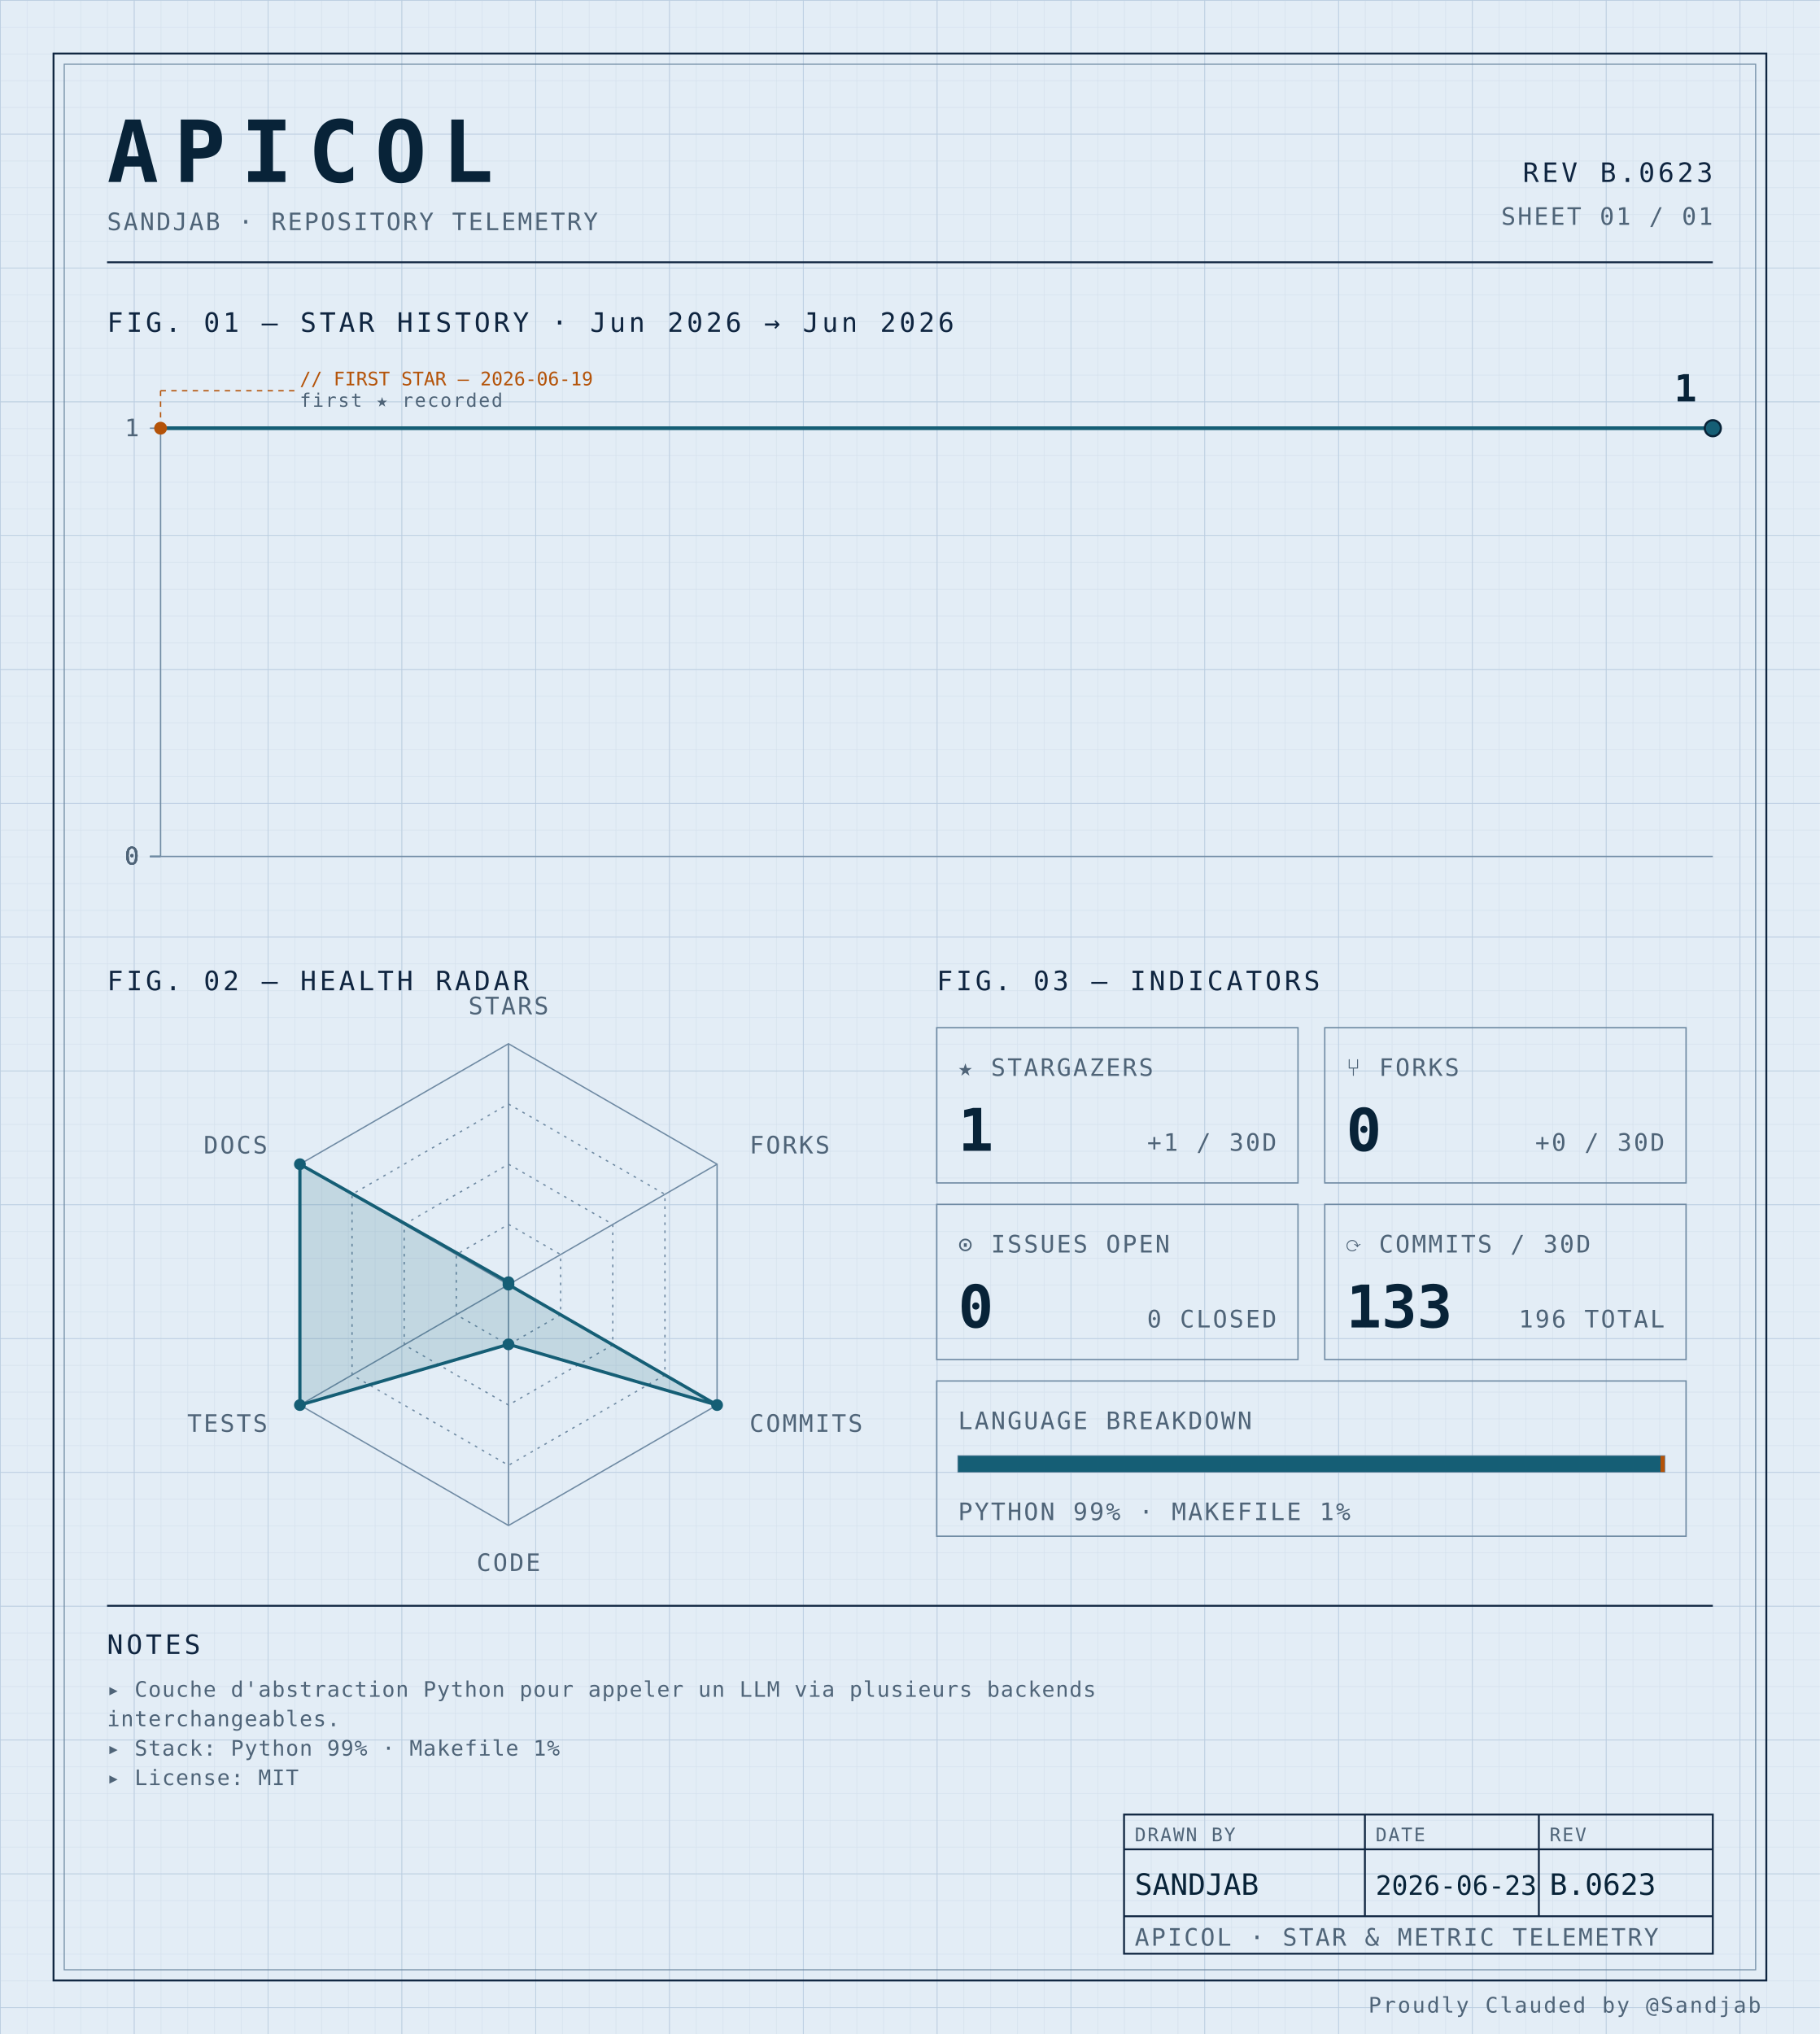
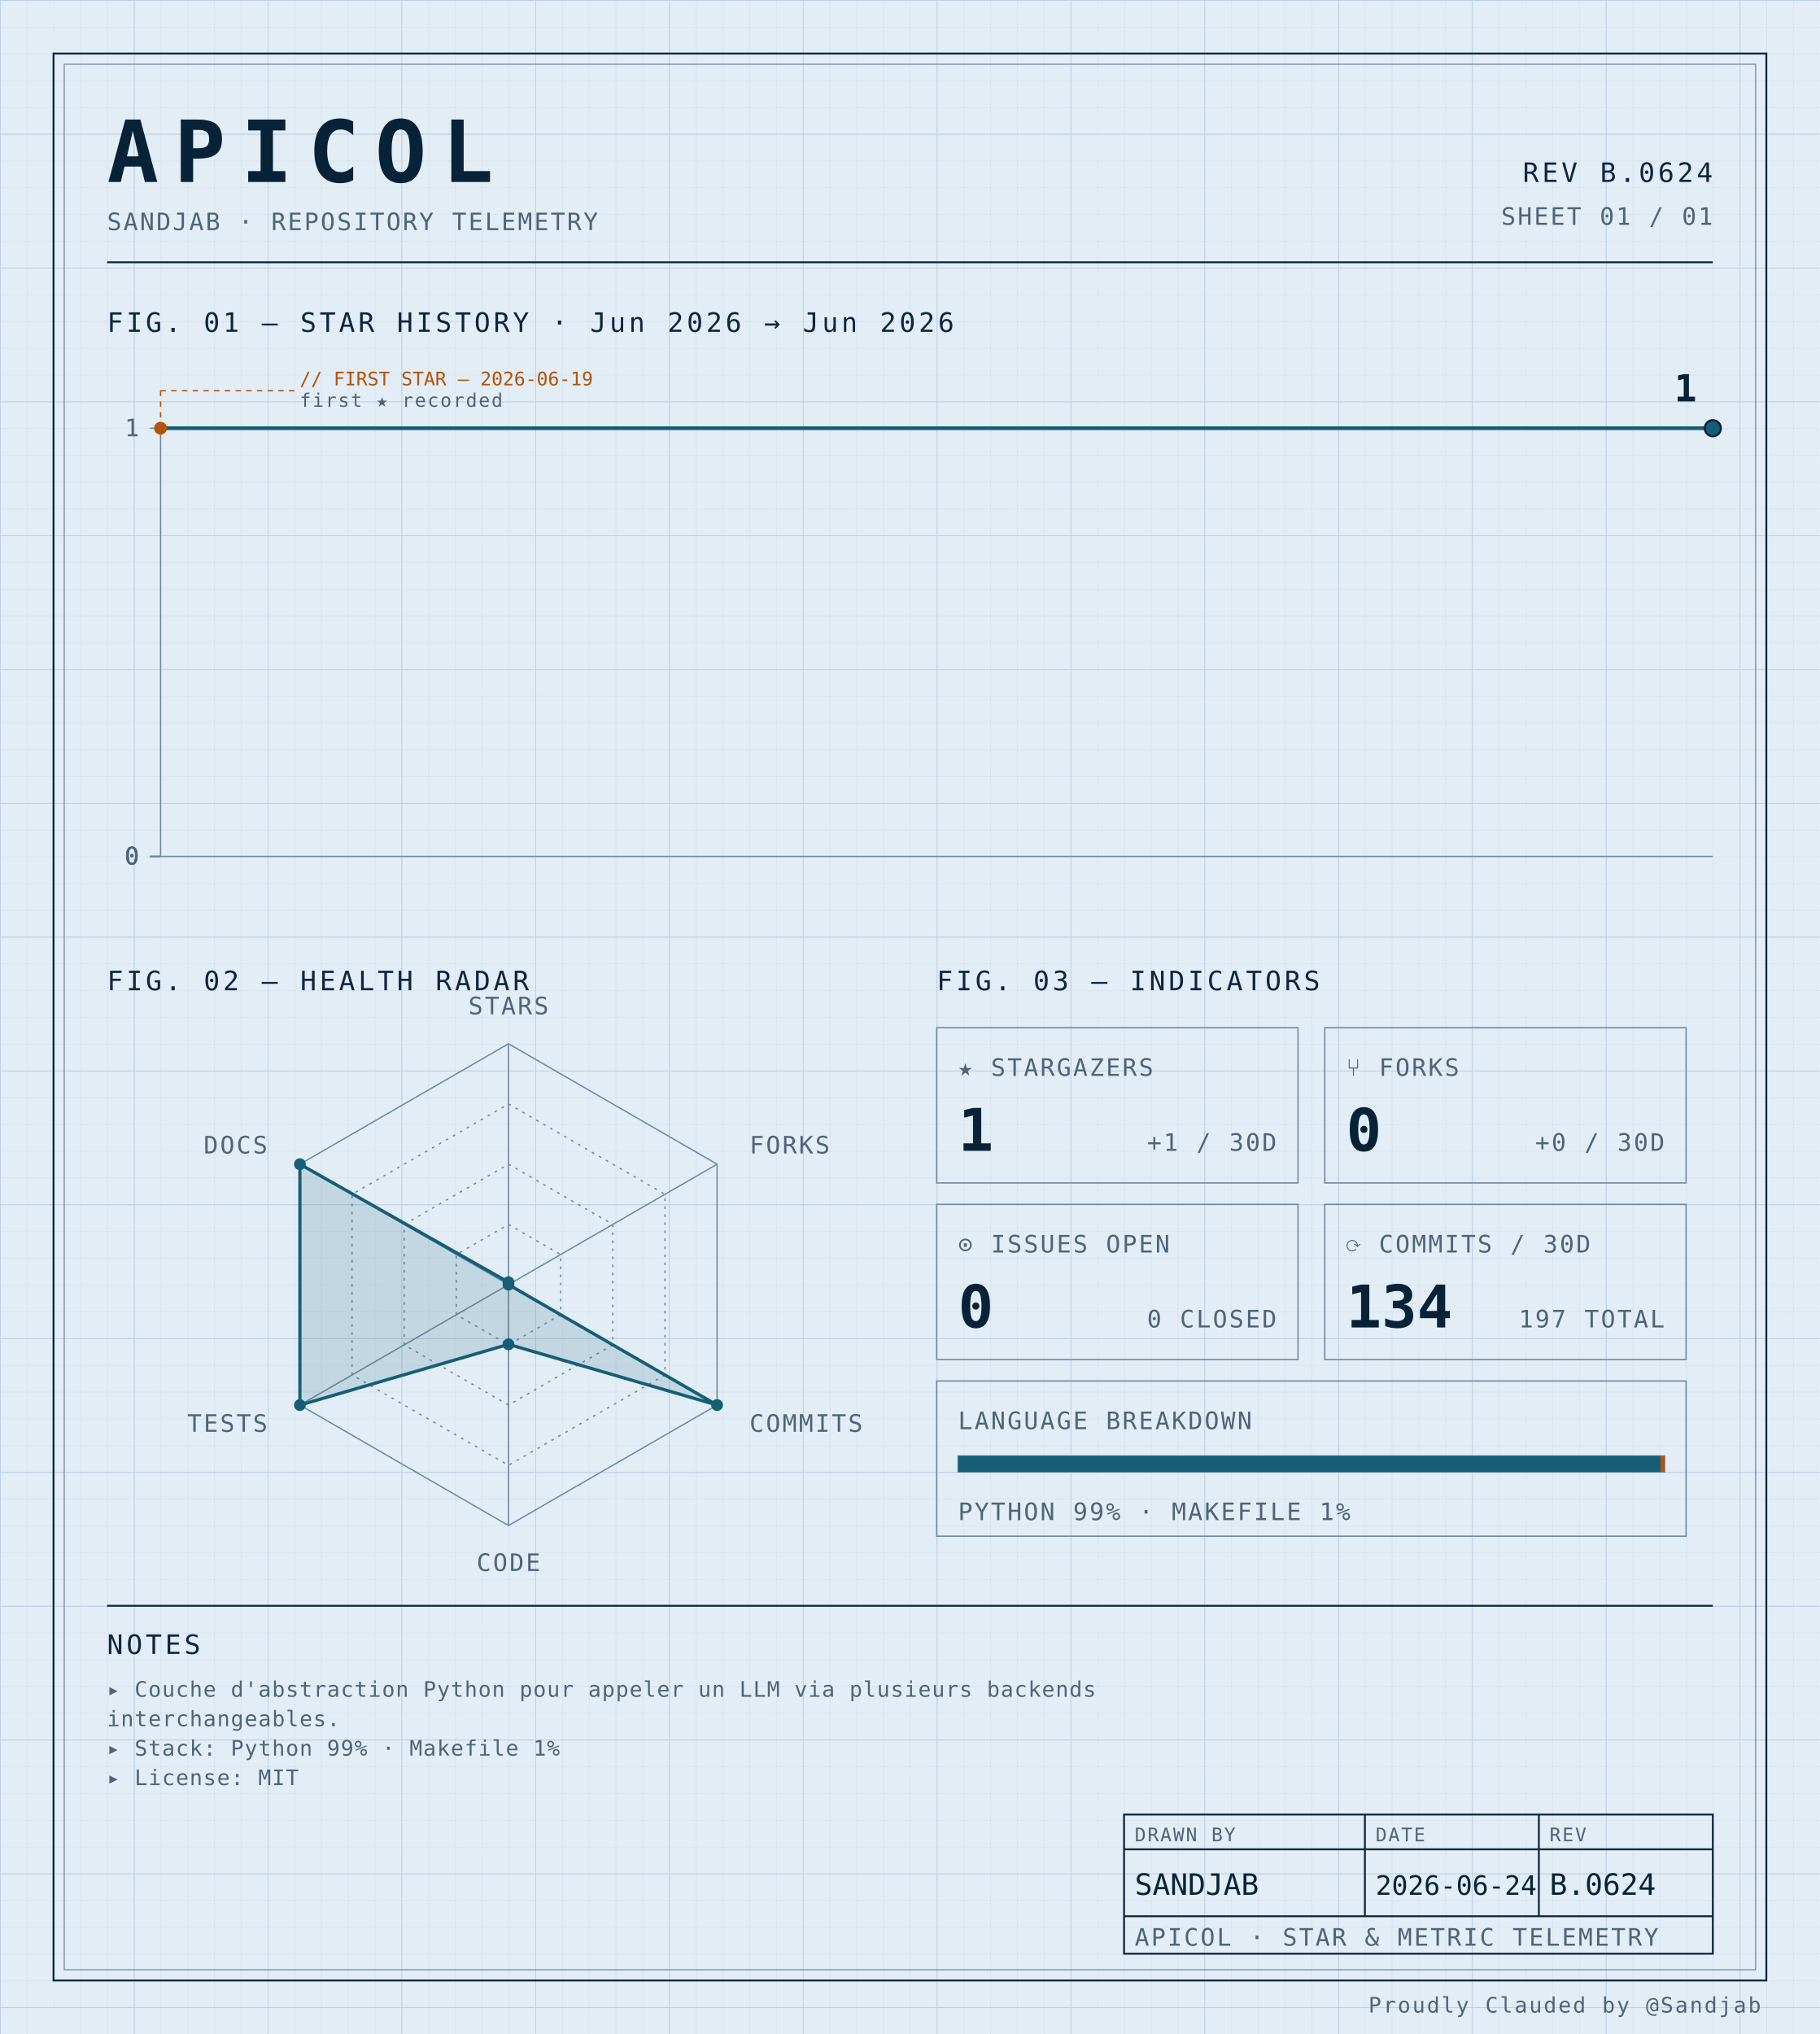
<svg xmlns="http://www.w3.org/2000/svg" width="100%" viewBox="0 0 680 760" role="img">
  <defs>
    <pattern id="grid-fine" width="10" height="10" patternUnits="userSpaceOnUse">
      <path d="M10 0H0V10" fill="none" stroke="#d4e0ec" stroke-width="0.4" />
    </pattern>
    <pattern id="grid-major" width="50" height="50" patternUnits="userSpaceOnUse">
      <path d="M50 0H0V50" fill="none" stroke="#b8cce0" stroke-width="0.5" />
    </pattern>
  </defs>
  <rect x="0" y="0" width="680" height="760" fill="#e3edf6" />
  <rect x="0" y="0" width="680" height="760" fill="url(#grid-fine)" />
  <rect x="0" y="0" width="680" height="760" fill="url(#grid-major)" />
  <rect x="20" y="20" width="640" height="720" fill="none" stroke="#0f2540" stroke-width="0.7" />
  <rect x="24" y="24" width="632" height="712" fill="none" stroke="#6f8aa3" stroke-width="0.4" />
  <text x="40" y="68" font-family="ui-monospace, 'SF Mono', 'JetBrains Mono', 'Cascadia Code', Consolas, monospace" font-size="32" font-weight="700" fill="#082338" text-anchor="start" letter-spacing="0.18em">APICOL</text>
  <text x="40" y="86" font-family="ui-monospace, 'SF Mono', 'JetBrains Mono', 'Cascadia Code', Consolas, monospace" font-size="9" font-weight="400" fill="#4f6478" text-anchor="start" letter-spacing="0.08em">SANDJAB · REPOSITORY TELEMETRY</text>
-   <text x="640" y="68" font-family="ui-monospace, 'SF Mono', 'JetBrains Mono', 'Cascadia Code', Consolas, monospace" font-size="10" font-weight="400" fill="#0f2540" text-anchor="end" letter-spacing="0.12em">REV B.0623</text>
+   <text x="640" y="68" font-family="ui-monospace, 'SF Mono', 'JetBrains Mono', 'Cascadia Code', Consolas, monospace" font-size="10" font-weight="400" fill="#0f2540" text-anchor="end" letter-spacing="0.12em">REV B.0624</text>
  <text x="640" y="84" font-family="ui-monospace, 'SF Mono', 'JetBrains Mono', 'Cascadia Code', Consolas, monospace" font-size="9" font-weight="400" fill="#4f6478" text-anchor="end" letter-spacing="0.08em">SHEET 01 / 01</text>
  <line x1="40" y1="98" x2="640" y2="98" stroke="#0f2540" stroke-width="0.7" />
  <text x="40" y="124" font-family="ui-monospace, 'SF Mono', 'JetBrains Mono', 'Cascadia Code', Consolas, monospace" font-size="10" font-weight="400" fill="#0f2540" text-anchor="start" letter-spacing="0.12em">FIG. 01 — STAR HISTORY · Jun 2026 → Jun 2026</text>
  <line x1="60" y1="160" x2="60" y2="320" stroke="#6f8aa3" stroke-width="0.5" />
  <line x1="60" y1="320" x2="640" y2="320" stroke="#6f8aa3" stroke-width="0.5" />
  <line x1="56" y1="320.0" x2="60" y2="320.0" stroke="#6f8aa3" stroke-width="0.5" />
  <text x="52" y="323.0" font-family="ui-monospace, 'SF Mono', 'JetBrains Mono', 'Cascadia Code', Consolas, monospace" font-size="9" font-weight="400" fill="#4f6478" text-anchor="end" letter-spacing="0.08em">0</text>
  <line x1="56" y1="320.0" x2="60" y2="320.0" stroke="#6f8aa3" stroke-width="0.5" />
  <text x="52" y="323.0" font-family="ui-monospace, 'SF Mono', 'JetBrains Mono', 'Cascadia Code', Consolas, monospace" font-size="9" font-weight="400" fill="#4f6478" text-anchor="end" letter-spacing="0.08em">0</text>
  <line x1="56" y1="320.0" x2="60" y2="320.0" stroke="#6f8aa3" stroke-width="0.5" />
  <text x="52" y="323.0" font-family="ui-monospace, 'SF Mono', 'JetBrains Mono', 'Cascadia Code', Consolas, monospace" font-size="9" font-weight="400" fill="#4f6478" text-anchor="end" letter-spacing="0.08em">0</text>
  <line x1="56" y1="320.0" x2="60" y2="320.0" stroke="#6f8aa3" stroke-width="0.5" />
  <text x="52" y="323.0" font-family="ui-monospace, 'SF Mono', 'JetBrains Mono', 'Cascadia Code', Consolas, monospace" font-size="9" font-weight="400" fill="#4f6478" text-anchor="end" letter-spacing="0.08em">0</text>
  <line x1="56" y1="160.0" x2="60" y2="160.0" stroke="#6f8aa3" stroke-width="0.5" />
  <text x="52" y="163.0" font-family="ui-monospace, 'SF Mono', 'JetBrains Mono', 'Cascadia Code', Consolas, monospace" font-size="9" font-weight="400" fill="#4f6478" text-anchor="end" letter-spacing="0.08em">1</text>
-   <path d="M 60.00,160.00 L 205.00,160.00 350.00,160.00 495.00,160.00 640.00,160.00 640.00,160.00" fill="none" stroke="#155e75" stroke-width="1.4" stroke-linejoin="round" stroke-linecap="round" />
+   <path d="M 60.00,160.00 L 176.00,160.00 292.00,160.00 408.00,160.00 524.00,160.00 640.00,160.00 640.00,160.00" fill="none" stroke="#155e75" stroke-width="1.4" stroke-linejoin="round" stroke-linecap="round" />
  <circle cx="60.0" cy="160.0" r="2.4" fill="#b45309" />
  <line x1="60.0" y1="160.0" x2="60.0" y2="146" stroke="#b45309" stroke-width="0.5" stroke-dasharray="2,2" fill="none" />
  <line x1="60.0" y1="146" x2="110.0" y2="146" stroke="#b45309" stroke-width="0.5" stroke-dasharray="2,2" fill="none" />
  <text x="112.0" y="144" font-family="ui-monospace, 'SF Mono', 'JetBrains Mono', 'Cascadia Code', Consolas, monospace" font-size="7" font-weight="400" fill="#b45309" text-anchor="start" letter-spacing="normal">// FIRST STAR — 2026-06-19</text>
  <text x="112.0" y="152" font-family="ui-monospace, 'SF Mono', 'JetBrains Mono', 'Cascadia Code', Consolas, monospace" font-size="7" font-weight="400" fill="#4f6478" text-anchor="start" letter-spacing="0.08em">first ★ recorded</text>
  <circle cx="640.0" cy="160.0" r="3" fill="#155e75" stroke="#082338" stroke-width="0.8" />
  <text x="634.0" y="150.0" font-family="ui-monospace, 'SF Mono', 'JetBrains Mono', 'Cascadia Code', Consolas, monospace" font-size="14" font-weight="700" fill="#082338" text-anchor="end" letter-spacing="normal">1</text>
  <text x="40" y="370" font-family="ui-monospace, 'SF Mono', 'JetBrains Mono', 'Cascadia Code', Consolas, monospace" font-size="10" font-weight="400" fill="#0f2540" text-anchor="start" letter-spacing="0.12em">FIG. 02 — HEALTH RADAR</text>
  <g transform="translate(190 480)">
    <polygon points="0.00,-90.00 77.94,-45.00 77.94,45.00 0.00,90.00 -77.94,45.00 -77.94,-45.00" fill="none" stroke="#6f8aa3" stroke-width="0.5" />
    <polygon points="0.00,-67.50 58.46,-33.75 58.46,33.75 0.00,67.50 -58.46,33.75 -58.46,-33.75" fill="none" stroke="#6f8aa3" stroke-width="0.5" stroke-dasharray="1,2" />
    <polygon points="0.00,-45.00 38.97,-22.50 38.97,22.50 0.00,45.00 -38.97,22.50 -38.97,-22.50" fill="none" stroke="#6f8aa3" stroke-width="0.5" stroke-dasharray="1,2" />
    <polygon points="0.00,-22.50 19.49,-11.25 19.49,11.25 0.00,22.50 -19.49,11.25 -19.49,-11.25" fill="none" stroke="#6f8aa3" stroke-width="0.5" stroke-dasharray="1,2" />
    <line x1="0" y1="0" x2="0.00" y2="-90.00" stroke="#6f8aa3" stroke-width="0.5" />
    <line x1="0" y1="0" x2="77.94" y2="-45.00" stroke="#6f8aa3" stroke-width="0.5" />
    <line x1="0" y1="0" x2="77.94" y2="45.00" stroke="#6f8aa3" stroke-width="0.5" />
    <line x1="0" y1="0" x2="0.00" y2="90.00" stroke="#6f8aa3" stroke-width="0.5" />
    <line x1="0" y1="0" x2="-77.94" y2="45.00" stroke="#6f8aa3" stroke-width="0.5" />
    <line x1="0" y1="0" x2="-77.94" y2="-45.00" stroke="#6f8aa3" stroke-width="0.5" />
    <polygon points="0.00,-0.90 0.00,0.00 77.94,45.00 0.00,22.31 -77.94,45.00 -77.94,-45.00" fill="#155e75" fill-opacity="0.16" stroke="#155e75" stroke-width="1.2" />
    <circle cx="0.00" cy="-0.90" r="2.2" fill="#155e75" />
    <circle cx="0.00" cy="0.00" r="2.2" fill="#155e75" />
    <circle cx="77.94" cy="45.00" r="2.2" fill="#155e75" />
    <circle cx="0.00" cy="22.31" r="2.2" fill="#155e75" />
    <circle cx="-77.94" cy="45.00" r="2.2" fill="#155e75" />
    <circle cx="-77.94" cy="-45.00" r="2.2" fill="#155e75" />
    <text x="6.3681633555662356e-15" y="-101" font-family="ui-monospace, 'SF Mono', 'JetBrains Mono', 'Cascadia Code', Consolas, monospace" font-size="9" font-weight="400" fill="#4f6478" text-anchor="middle" letter-spacing="0.08em">STARS</text>
    <text x="90.067" y="-49" font-family="ui-monospace, 'SF Mono', 'JetBrains Mono', 'Cascadia Code', Consolas, monospace" font-size="9" font-weight="400" fill="#4f6478" text-anchor="start" letter-spacing="0.08em">FORKS</text>
    <text x="90.067" y="55" font-family="ui-monospace, 'SF Mono', 'JetBrains Mono', 'Cascadia Code', Consolas, monospace" font-size="9" font-weight="400" fill="#4f6478" text-anchor="start" letter-spacing="0.08em">COMMITS</text>
    <text x="6.3681633555662356e-15" y="107" font-family="ui-monospace, 'SF Mono', 'JetBrains Mono', 'Cascadia Code', Consolas, monospace" font-size="9" font-weight="400" fill="#4f6478" text-anchor="middle" letter-spacing="0.08em">CODE</text>
    <text x="-90.067" y="55" font-family="ui-monospace, 'SF Mono', 'JetBrains Mono', 'Cascadia Code', Consolas, monospace" font-size="9" font-weight="400" fill="#4f6478" text-anchor="end" letter-spacing="0.08em">TESTS</text>
    <text x="-90.067" y="-49" font-family="ui-monospace, 'SF Mono', 'JetBrains Mono', 'Cascadia Code', Consolas, monospace" font-size="9" font-weight="400" fill="#4f6478" text-anchor="end" letter-spacing="0.08em">DOCS</text>
  </g>
  <text x="350" y="370" font-family="ui-monospace, 'SF Mono', 'JetBrains Mono', 'Cascadia Code', Consolas, monospace" font-size="10" font-weight="400" fill="#0f2540" text-anchor="start" letter-spacing="0.12em">FIG. 03 — INDICATORS</text>
  <rect x="350" y="384" width="135" height="58" fill="none" stroke="#6f8aa3" stroke-width="0.5" />
  <text x="358" y="402" font-family="ui-monospace, 'SF Mono', 'JetBrains Mono', 'Cascadia Code', Consolas, monospace" font-size="9" font-weight="400" fill="#4f6478" text-anchor="start" letter-spacing="0.08em">★ STARGAZERS</text>
  <text x="358" y="430" font-family="ui-monospace, 'SF Mono', 'JetBrains Mono', 'Cascadia Code', Consolas, monospace" font-size="22" font-weight="700" fill="#082338" text-anchor="start" letter-spacing="normal">1</text>
  <text x="477" y="430" font-family="ui-monospace, 'SF Mono', 'JetBrains Mono', 'Cascadia Code', Consolas, monospace" font-size="9" font-weight="400" fill="#4f6478" text-anchor="end" letter-spacing="0.08em">+1 / 30D</text>
  <rect x="495" y="384" width="135" height="58" fill="none" stroke="#6f8aa3" stroke-width="0.5" />
  <text x="503" y="402" font-family="ui-monospace, 'SF Mono', 'JetBrains Mono', 'Cascadia Code', Consolas, monospace" font-size="9" font-weight="400" fill="#4f6478" text-anchor="start" letter-spacing="0.08em">⑂ FORKS</text>
  <text x="503" y="430" font-family="ui-monospace, 'SF Mono', 'JetBrains Mono', 'Cascadia Code', Consolas, monospace" font-size="22" font-weight="700" fill="#082338" text-anchor="start" letter-spacing="normal">0</text>
  <text x="622" y="430" font-family="ui-monospace, 'SF Mono', 'JetBrains Mono', 'Cascadia Code', Consolas, monospace" font-size="9" font-weight="400" fill="#4f6478" text-anchor="end" letter-spacing="0.08em">+0 / 30D</text>
  <rect x="350" y="450" width="135" height="58" fill="none" stroke="#6f8aa3" stroke-width="0.5" />
  <text x="358" y="468" font-family="ui-monospace, 'SF Mono', 'JetBrains Mono', 'Cascadia Code', Consolas, monospace" font-size="9" font-weight="400" fill="#4f6478" text-anchor="start" letter-spacing="0.08em">⊙ ISSUES OPEN</text>
  <text x="358" y="496" font-family="ui-monospace, 'SF Mono', 'JetBrains Mono', 'Cascadia Code', Consolas, monospace" font-size="22" font-weight="700" fill="#082338" text-anchor="start" letter-spacing="normal">0</text>
  <text x="477" y="496" font-family="ui-monospace, 'SF Mono', 'JetBrains Mono', 'Cascadia Code', Consolas, monospace" font-size="9" font-weight="400" fill="#4f6478" text-anchor="end" letter-spacing="0.08em">0 CLOSED</text>
  <rect x="495" y="450" width="135" height="58" fill="none" stroke="#6f8aa3" stroke-width="0.5" />
  <text x="503" y="468" font-family="ui-monospace, 'SF Mono', 'JetBrains Mono', 'Cascadia Code', Consolas, monospace" font-size="9" font-weight="400" fill="#4f6478" text-anchor="start" letter-spacing="0.08em">⟳ COMMITS / 30D</text>
-   <text x="503" y="496" font-family="ui-monospace, 'SF Mono', 'JetBrains Mono', 'Cascadia Code', Consolas, monospace" font-size="22" font-weight="700" fill="#082338" text-anchor="start" letter-spacing="normal">133</text>
-   <text x="622" y="496" font-family="ui-monospace, 'SF Mono', 'JetBrains Mono', 'Cascadia Code', Consolas, monospace" font-size="9" font-weight="400" fill="#4f6478" text-anchor="end" letter-spacing="0.08em">196 TOTAL</text>
+   <text x="503" y="496" font-family="ui-monospace, 'SF Mono', 'JetBrains Mono', 'Cascadia Code', Consolas, monospace" font-size="22" font-weight="700" fill="#082338" text-anchor="start" letter-spacing="normal">134</text>
+   <text x="622" y="496" font-family="ui-monospace, 'SF Mono', 'JetBrains Mono', 'Cascadia Code', Consolas, monospace" font-size="9" font-weight="400" fill="#4f6478" text-anchor="end" letter-spacing="0.08em">197 TOTAL</text>
  <rect x="350" y="516" width="280" height="58" fill="none" stroke="#6f8aa3" stroke-width="0.5" />
  <text x="358" y="534" font-family="ui-monospace, 'SF Mono', 'JetBrains Mono', 'Cascadia Code', Consolas, monospace" font-size="9" font-weight="400" fill="#4f6478" text-anchor="start" letter-spacing="0.08em">LANGUAGE BREAKDOWN</text>
  <rect x="358" y="544" width="264" height="6" fill="none" stroke="#6f8aa3" stroke-width="0.5" />
  <rect x="358" y="544" width="262.46" height="6" fill="#155e75" />
  <rect x="620.456" y="544" width="1.54" height="6" fill="#b45309" />
  <text x="358" y="568" font-family="ui-monospace, 'SF Mono', 'JetBrains Mono', 'Cascadia Code', Consolas, monospace" font-size="9" font-weight="400" fill="#4f6478" text-anchor="start" letter-spacing="0.08em">PYTHON 99% · MAKEFILE 1%</text>
  <line x1="40" y1="600" x2="640" y2="600" stroke="#0f2540" stroke-width="0.7" />
  <text x="40" y="618" font-family="ui-monospace, 'SF Mono', 'JetBrains Mono', 'Cascadia Code', Consolas, monospace" font-size="10" font-weight="400" fill="#0f2540" text-anchor="start" letter-spacing="0.12em">NOTES</text>
  <text x="40" y="634" font-family="ui-monospace, 'SF Mono', 'JetBrains Mono', 'Cascadia Code', Consolas, monospace" font-size="8" font-weight="400" fill="#4f6478" text-anchor="start" letter-spacing="0.04em">▸ Couche d'abstraction Python pour appeler un LLM via plusieurs backends</text>
  <text x="40" y="645" font-family="ui-monospace, 'SF Mono', 'JetBrains Mono', 'Cascadia Code', Consolas, monospace" font-size="8" font-weight="400" fill="#4f6478" text-anchor="start" letter-spacing="0.04em">  interchangeables.</text>
  <text x="40" y="656" font-family="ui-monospace, 'SF Mono', 'JetBrains Mono', 'Cascadia Code', Consolas, monospace" font-size="8" font-weight="400" fill="#4f6478" text-anchor="start" letter-spacing="0.04em">▸ Stack: Python 99% · Makefile 1%</text>
  <text x="40" y="667" font-family="ui-monospace, 'SF Mono', 'JetBrains Mono', 'Cascadia Code', Consolas, monospace" font-size="8" font-weight="400" fill="#4f6478" text-anchor="start" letter-spacing="0.04em">▸ License: MIT</text>
  <rect x="420" y="678" width="220" height="52" fill="none" stroke="#0f2540" stroke-width="0.7" />
  <line x1="420" y1="691" x2="640" y2="691" stroke="#0f2540" stroke-width="0.7" />
  <line x1="420" y1="716" x2="640" y2="716" stroke="#0f2540" stroke-width="0.7" />
  <line x1="510" y1="678" x2="510" y2="716" stroke="#0f2540" stroke-width="0.7" />
  <line x1="575" y1="678" x2="575" y2="716" stroke="#0f2540" stroke-width="0.7" />
  <text x="424" y="688" font-family="ui-monospace, 'SF Mono', 'JetBrains Mono', 'Cascadia Code', Consolas, monospace" font-size="7" font-weight="400" fill="#4f6478" text-anchor="start" letter-spacing="0.08em">DRAWN BY</text>
  <text x="514" y="688" font-family="ui-monospace, 'SF Mono', 'JetBrains Mono', 'Cascadia Code', Consolas, monospace" font-size="7" font-weight="400" fill="#4f6478" text-anchor="start" letter-spacing="0.08em">DATE</text>
  <text x="579" y="688" font-family="ui-monospace, 'SF Mono', 'JetBrains Mono', 'Cascadia Code', Consolas, monospace" font-size="7" font-weight="400" fill="#4f6478" text-anchor="start" letter-spacing="0.08em">REV</text>
  <text x="424" y="708" font-family="ui-monospace, 'SF Mono', 'JetBrains Mono', 'Cascadia Code', Consolas, monospace" font-size="11" font-weight="400" fill="#082338" text-anchor="start" letter-spacing="normal">SANDJAB</text>
-   <text x="514" y="708" font-family="ui-monospace, 'SF Mono', 'JetBrains Mono', 'Cascadia Code', Consolas, monospace" font-size="10" font-weight="400" fill="#082338" text-anchor="start" letter-spacing="normal">2026-06-23</text>
-   <text x="579" y="708" font-family="ui-monospace, 'SF Mono', 'JetBrains Mono', 'Cascadia Code', Consolas, monospace" font-size="11" font-weight="400" fill="#082338" text-anchor="start" letter-spacing="normal">B.0623</text>
+   <text x="514" y="708" font-family="ui-monospace, 'SF Mono', 'JetBrains Mono', 'Cascadia Code', Consolas, monospace" font-size="10" font-weight="400" fill="#082338" text-anchor="start" letter-spacing="normal">2026-06-24</text>
+   <text x="579" y="708" font-family="ui-monospace, 'SF Mono', 'JetBrains Mono', 'Cascadia Code', Consolas, monospace" font-size="11" font-weight="400" fill="#082338" text-anchor="start" letter-spacing="normal">B.0624</text>
  <text x="424" y="727" font-family="ui-monospace, 'SF Mono', 'JetBrains Mono', 'Cascadia Code', Consolas, monospace" font-size="9" font-weight="400" fill="#4f6478" text-anchor="start" letter-spacing="0.08em">APICOL · STAR &amp; METRIC TELEMETRY</text>
  <text x="658" y="752" font-family="ui-monospace, 'SF Mono', 'JetBrains Mono', 'Cascadia Code', Consolas, monospace" font-size="8" font-weight="400" fill="#4f6478" text-anchor="end" letter-spacing="0.08em">Proudly Clauded by @Sandjab</text>
</svg>
